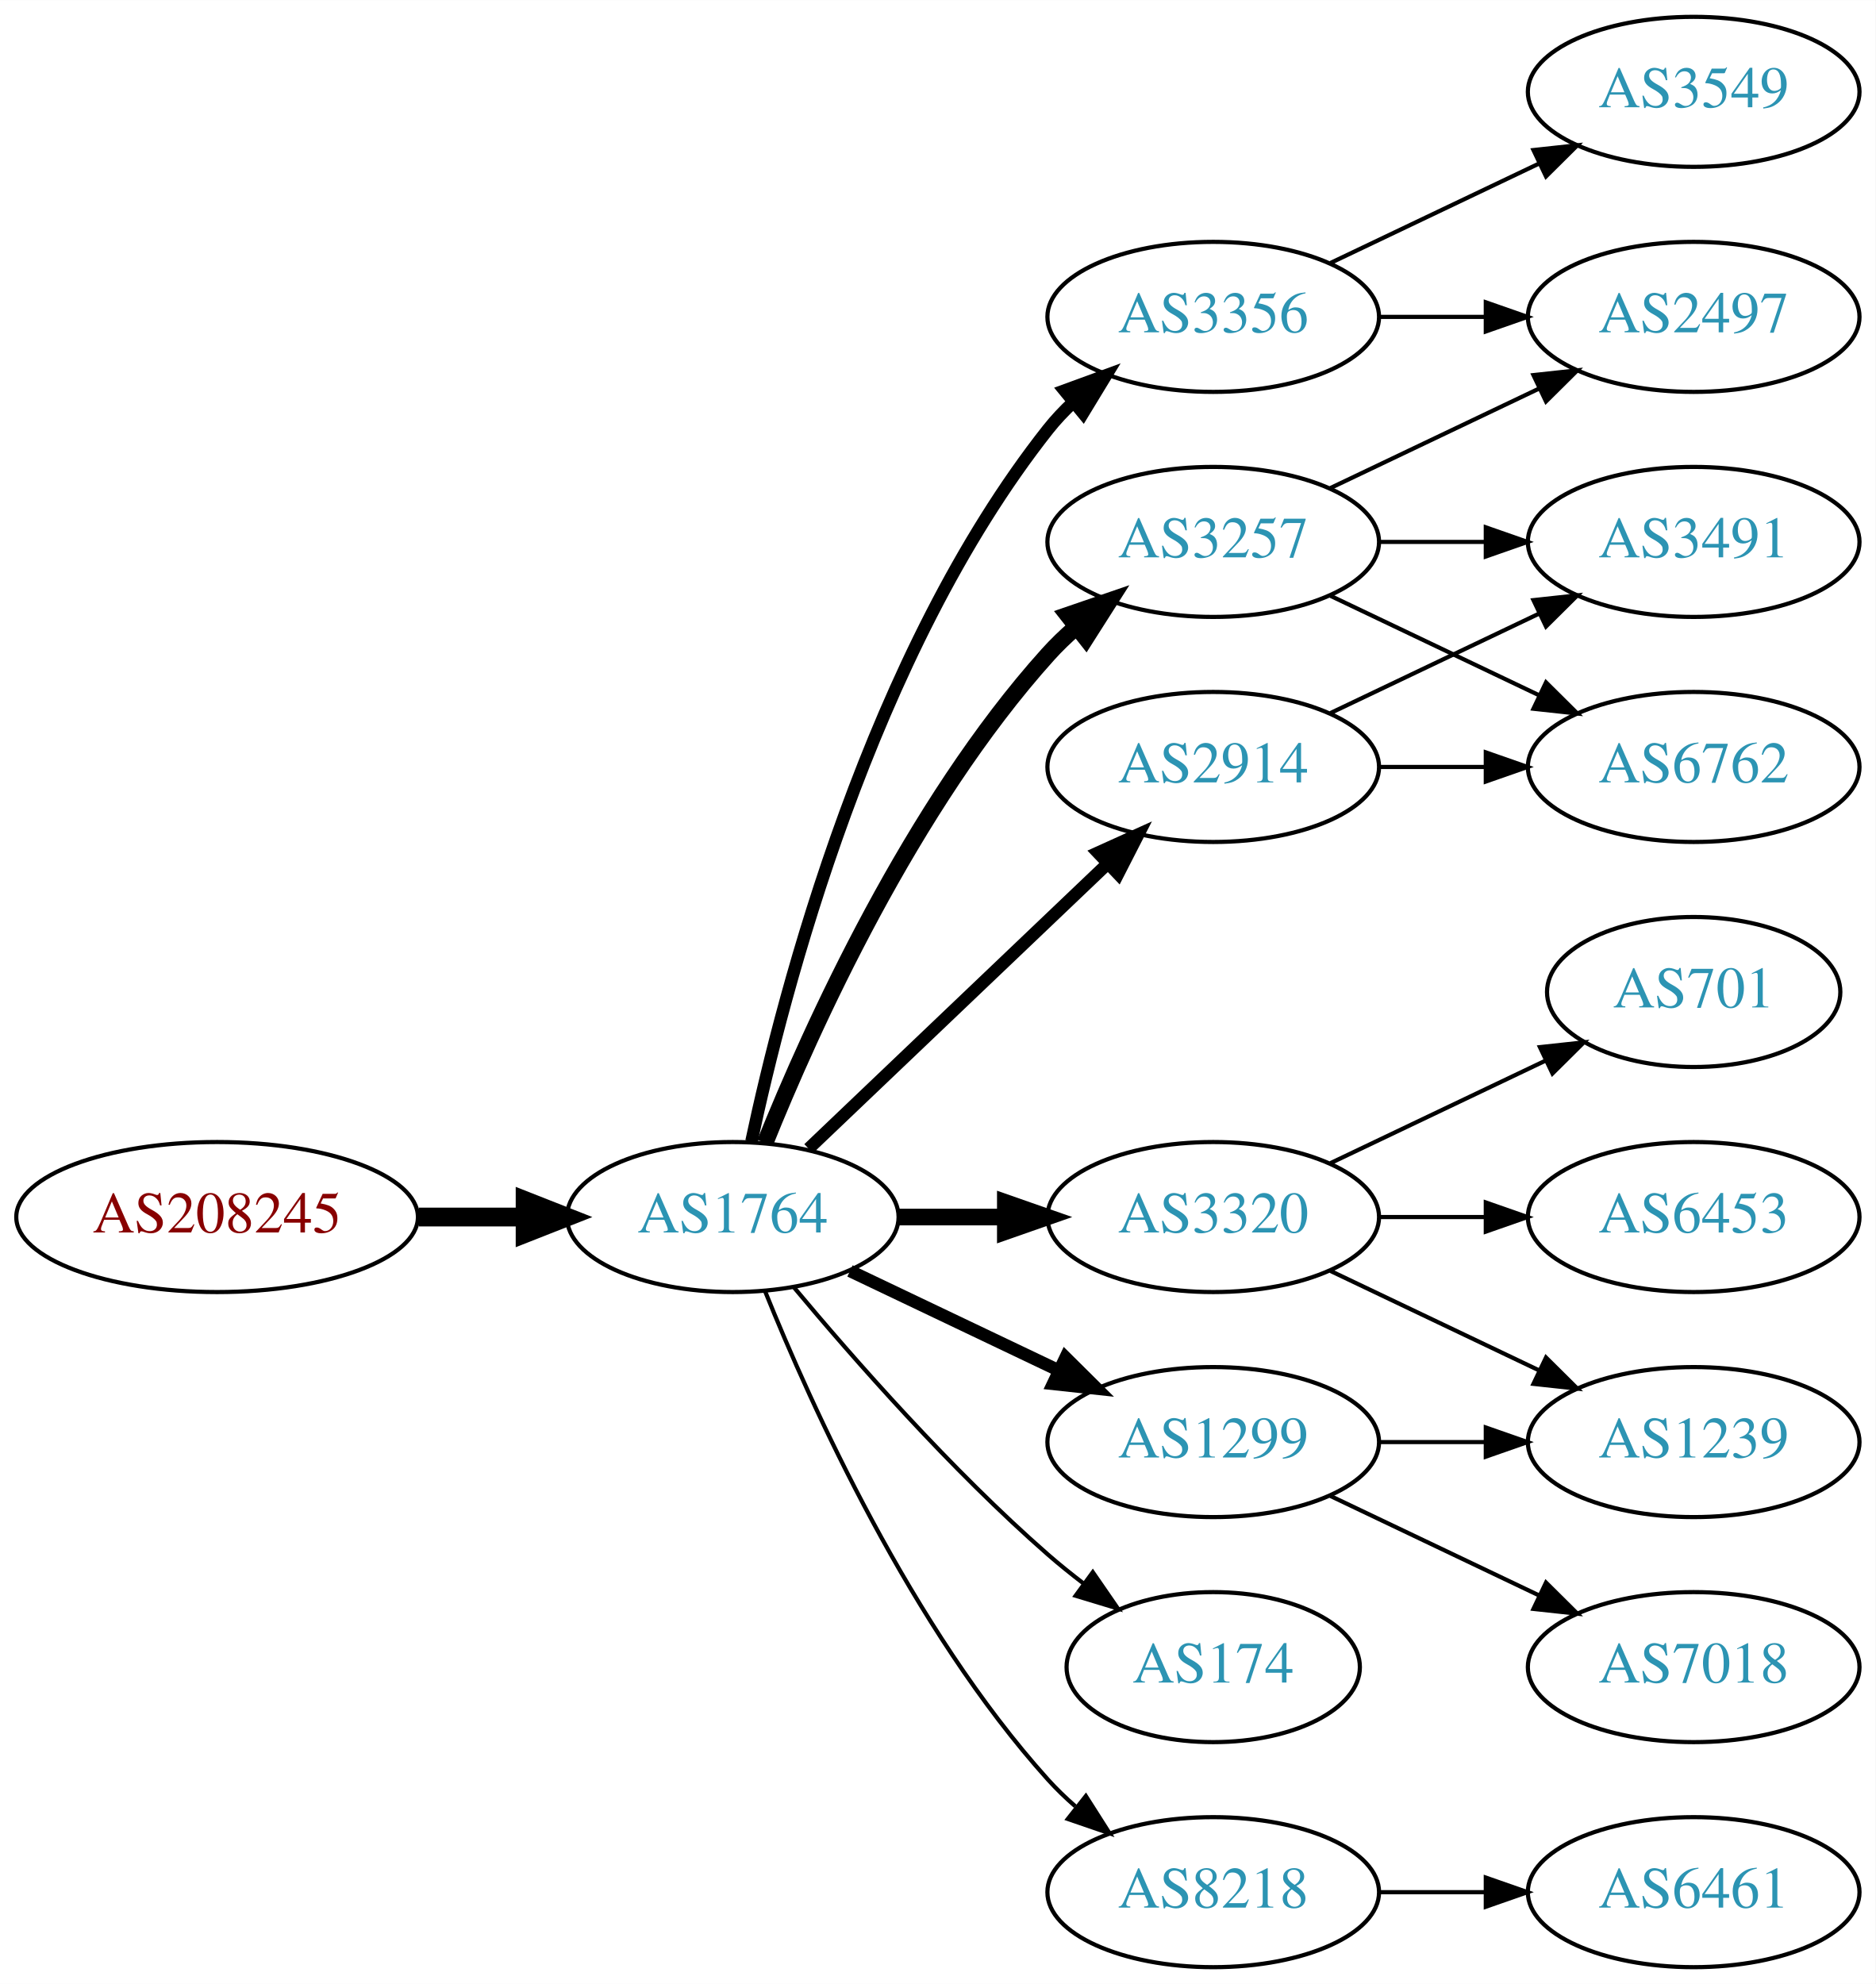
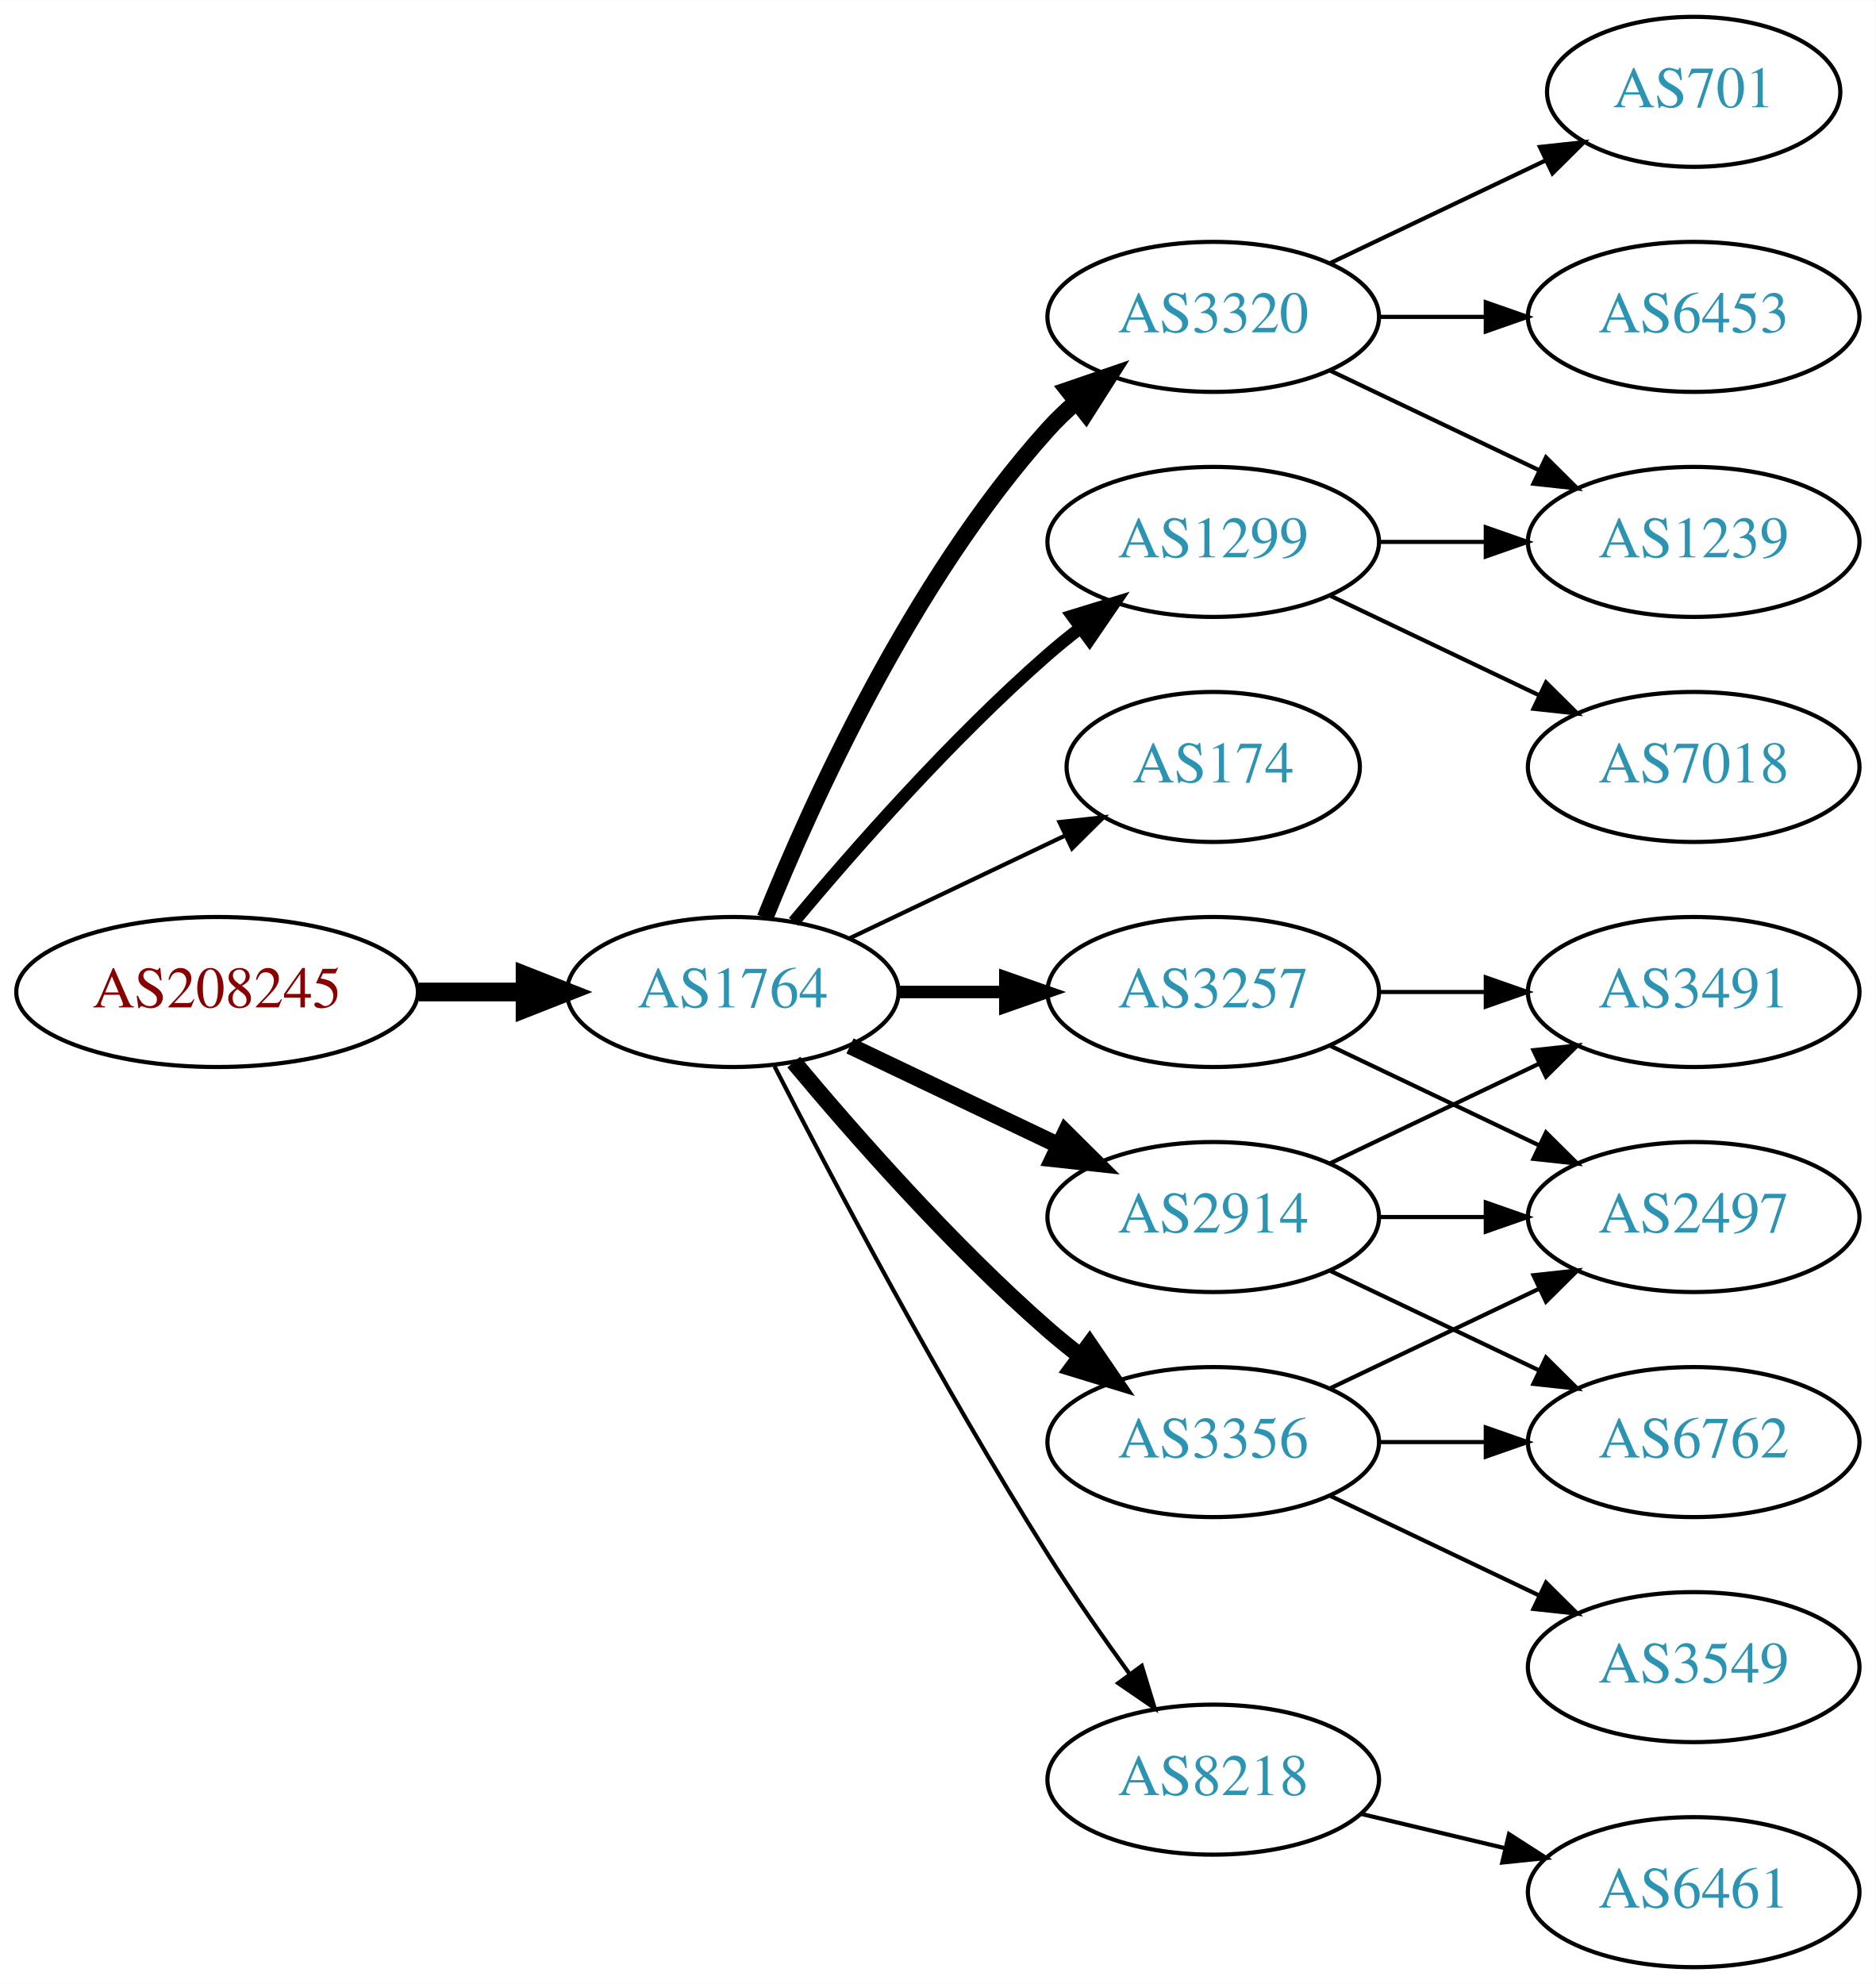
<svg xmlns="http://www.w3.org/2000/svg" xmlns:xlink="http://www.w3.org/1999/xlink" width="450pt" height="476pt" viewBox="0.00 0.00 450.07 476.00">
  <g id="graph0" class="graph" transform="scale(1 1) rotate(0) translate(4 472)">
    <polygon fill="white" stroke="none" points="-4,4 -4,-472 446.07,-472 446.07,4 -4,4" />
    <g id="node1" class="node">
      <g id="a_node1">
        <a xlink:href="/asn/208245" xlink:title="AS208245 ~ Bechtle GmbH [AT]">
-           <ellipse fill="#ffffff" stroke="black" cx="48.096" cy="-180" rx="48.192" ry="18" />
-           <text text-anchor="middle" x="48.096" y="-176.3" font-family="Times,serif" font-size="14.00" fill="#880000">AS208245</text>
+           <ellipse fill="#ffffff" stroke="black" cx="48.096" cy="-234" rx="48.192" ry="18" />
+           <text text-anchor="middle" x="48.096" y="-230.3" font-family="Times,serif" font-size="14.00" fill="#880000">AS208245</text>
        </a>
      </g>
    </g>
    <g id="node2" class="node">
      <g id="a_node2">
        <a xlink:href="/asn/1764" xlink:title="AS1764 ~ NEXTLAYER-AS [AT]">
-           <ellipse fill="#ffffff" stroke="black" cx="171.838" cy="-180" rx="39.794" ry="18" />
-           <text text-anchor="middle" x="171.838" y="-176.3" font-family="Times,serif" font-size="14.00" fill="#2c94b3">AS1764</text>
+           <ellipse fill="#ffffff" stroke="black" cx="171.838" cy="-234" rx="39.794" ry="18" />
+           <text text-anchor="middle" x="171.838" y="-230.3" font-family="Times,serif" font-size="14.00" fill="#2c94b3">AS1764</text>
        </a>
      </g>
    </g>
    <g id="edge1" class="edge">
-       <path fill="none" stroke="black" stroke-width="4.5" d="M96.513,-180C104.867,-180 113.577,-180 121.969,-180" />
-       <polygon fill="black" stroke="black" stroke-width="4.5" points="122.004,-183.938 132.004,-180 122.004,-176.063 122.004,-183.938" />
+       <path fill="none" stroke="black" stroke-width="4.5" d="M96.513,-234C104.867,-234 113.577,-234 121.969,-234" />
+       <polygon fill="black" stroke="black" stroke-width="4.5" points="122.004,-237.938 132.004,-234 122.004,-230.063 122.004,-237.938" />
    </g>
    <g id="node3" class="node">
      <g id="a_node3">
-         <a xlink:href="/asn/3257" xlink:title="AS3257 ~ GTT [DE]">
+         <a xlink:href="/asn/1299" xlink:title="AS1299 ~ Telia Carrier [EU]">
          <ellipse fill="#ffffff" stroke="black" cx="287.131" cy="-342" rx="39.794" ry="18" />
-           <text text-anchor="middle" x="287.131" y="-338.3" font-family="Times,serif" font-size="14.00" fill="#2c94b3">AS3257</text>
+           <text text-anchor="middle" x="287.131" y="-338.3" font-family="Times,serif" font-size="14.00" fill="#2c94b3">AS1299</text>
        </a>
      </g>
    </g>
    <g id="edge2" class="edge">
-       <path fill="none" stroke="black" stroke-width="4" d="M179.586,-197.787C190.637,-225.243 214.69,-278.578 247.484,-315 249.487,-317.224 251.706,-319.363 254.038,-321.397" />
-       <polygon fill="black" stroke="black" stroke-width="4" points="252.236,-324.433 262.257,-327.873 256.569,-318.935 252.236,-324.433" />
+       <path fill="none" stroke="black" stroke-width="3" d="M186.468,-250.817C200.751,-267.929 224.297,-294.745 247.484,-315 249.95,-317.154 252.589,-319.294 255.286,-321.372" />
+       <polygon fill="black" stroke="black" stroke-width="3" points="253.311,-324.264 263.44,-327.37 257.459,-318.625 253.311,-324.264" />
    </g>
    <g id="node4" class="node">
      <g id="a_node4">
-         <a xlink:href="/asn/3356" xlink:title="AS3356 ~ Level 3 Parent, LLC [US]">
+         <a xlink:href="/asn/3320" xlink:title="AS3320 ~ DTAG [DE]">
          <ellipse fill="#ffffff" stroke="black" cx="287.131" cy="-396" rx="39.794" ry="18" />
-           <text text-anchor="middle" x="287.131" y="-392.3" font-family="Times,serif" font-size="14.00" fill="#2c94b3">AS3356</text>
+           <text text-anchor="middle" x="287.131" y="-392.3" font-family="Times,serif" font-size="14.00" fill="#2c94b3">AS3320</text>
        </a>
      </g>
    </g>
    <g id="edge3" class="edge">
-       <path fill="none" stroke="black" stroke-width="3" d="M176.328,-198.16C183.959,-234.03 204.951,-315.155 247.484,-369 249.292,-371.288 251.345,-373.462 253.539,-375.51" />
-       <polygon fill="black" stroke="black" stroke-width="3" points="251.45,-378.323 261.399,-381.966 255.893,-372.914 251.45,-378.323" />
+       <path fill="none" stroke="black" stroke-width="4" d="M179.586,-251.787C190.637,-279.243 214.69,-332.578 247.484,-369 249.487,-371.224 251.706,-373.363 254.038,-375.397" />
+       <polygon fill="black" stroke="black" stroke-width="4" points="252.236,-378.433 262.257,-381.873 256.569,-372.935 252.236,-378.433" />
    </g>
    <g id="node5" class="node">
      <g id="a_node5">
-         <a xlink:href="/asn/3320" xlink:title="AS3320 ~ DTAG [DE]">
-           <ellipse fill="#ffffff" stroke="black" cx="287.131" cy="-180" rx="39.794" ry="18" />
-           <text text-anchor="middle" x="287.131" y="-176.3" font-family="Times,serif" font-size="14.00" fill="#2c94b3">AS3320</text>
+         <a xlink:href="/asn/174" xlink:title="AS174 ~ Cogent Communications [US]">
+           <ellipse fill="#ffffff" stroke="black" cx="287.131" cy="-288" rx="35.194" ry="18" />
+           <text text-anchor="middle" x="287.131" y="-284.3" font-family="Times,serif" font-size="14.00" fill="#2c94b3">AS174</text>
        </a>
      </g>
    </g>
    <g id="edge4" class="edge">
-       <path fill="none" stroke="black" stroke-width="4" d="M211.51,-180C219.713,-180 228.477,-180 237.009,-180" />
-       <polygon fill="black" stroke="black" stroke-width="4" points="237.248,-183.5 247.248,-180 237.248,-176.5 237.248,-183.5" />
+       <path fill="none" stroke="black" d="M199.974,-246.934C215.406,-254.29 234.892,-263.577 251.427,-271.459" />
+       <polygon fill="black" stroke="black" points="250.236,-274.768 260.769,-275.911 253.247,-268.449 250.236,-274.768" />
    </g>
    <g id="node6" class="node">
      <g id="a_node6">
-         <a xlink:href="/asn/174" xlink:title="AS174 ~ Cogent Communications [US]">
-           <ellipse fill="#ffffff" stroke="black" cx="287.131" cy="-72" rx="35.194" ry="18" />
-           <text text-anchor="middle" x="287.131" y="-68.3" font-family="Times,serif" font-size="14.00" fill="#2c94b3">AS174</text>
+         <a xlink:href="/asn/3257" xlink:title="AS3257 ~ GTT [DE]">
+           <ellipse fill="#ffffff" stroke="black" cx="287.131" cy="-234" rx="39.794" ry="18" />
+           <text text-anchor="middle" x="287.131" y="-230.3" font-family="Times,serif" font-size="14.00" fill="#2c94b3">AS3257</text>
        </a>
      </g>
    </g>
    <g id="edge5" class="edge">
-       <path fill="none" stroke="black" d="M186.468,-163.183C200.751,-146.071 224.297,-119.255 247.484,-99 250.154,-96.668 253.027,-94.352 255.957,-92.114" />
-       <polygon fill="black" stroke="black" points="258.235,-94.784 264.249,-86.061 254.108,-89.13 258.235,-94.784" />
+       <path fill="none" stroke="black" stroke-width="3" d="M211.51,-234C219.713,-234 228.477,-234 237.009,-234" />
+       <polygon fill="black" stroke="black" stroke-width="3" points="237.248,-237.5 247.248,-234 237.248,-230.5 237.248,-237.5" />
    </g>
    <g id="node7" class="node">
      <g id="a_node7">
-         <a xlink:href="/asn/8218" xlink:title="AS8218 ~ legacy Neotelecoms [FR]">
-           <ellipse fill="#ffffff" stroke="black" cx="287.131" cy="-18" rx="39.794" ry="18" />
-           <text text-anchor="middle" x="287.131" y="-14.3" font-family="Times,serif" font-size="14.00" fill="#2c94b3">AS8218</text>
+         <a xlink:href="/asn/2914" xlink:title="AS2914 ~ NTT America, Inc. [US]">
+           <ellipse fill="#ffffff" stroke="black" cx="287.131" cy="-180" rx="39.794" ry="18" />
+           <text text-anchor="middle" x="287.131" y="-176.3" font-family="Times,serif" font-size="14.00" fill="#2c94b3">AS2914</text>
        </a>
      </g>
    </g>
    <g id="edge6" class="edge">
-       <path fill="none" stroke="black" d="M179.586,-162.213C190.637,-134.757 214.69,-81.422 247.484,-45 249.487,-42.776 251.706,-40.637 254.038,-38.603" />
-       <polygon fill="black" stroke="black" points="256.569,-41.065 262.257,-32.127 252.236,-35.567 256.569,-41.065" />
+       <path fill="none" stroke="black" stroke-width="4" d="M199.974,-221.066C214.968,-213.919 233.789,-204.948 250.013,-197.215" />
+       <polygon fill="black" stroke="black" stroke-width="4" points="251.695,-200.291 259.216,-192.829 248.683,-193.972 251.695,-200.291" />
    </g>
    <g id="node8" class="node">
      <g id="a_node8">
-         <a xlink:href="/asn/2914" xlink:title="AS2914 ~ NTT America, Inc. [US]">
-           <ellipse fill="#ffffff" stroke="black" cx="287.131" cy="-288" rx="39.794" ry="18" />
-           <text text-anchor="middle" x="287.131" y="-284.3" font-family="Times,serif" font-size="14.00" fill="#2c94b3">AS2914</text>
+         <a xlink:href="/asn/3356" xlink:title="AS3356 ~ Level 3 Parent, LLC [US]">
+           <ellipse fill="#ffffff" stroke="black" cx="287.131" cy="-126" rx="39.794" ry="18" />
+           <text text-anchor="middle" x="287.131" y="-122.3" font-family="Times,serif" font-size="14.00" fill="#2c94b3">AS3356</text>
        </a>
      </g>
    </g>
    <g id="edge7" class="edge">
-       <path fill="none" stroke="black" stroke-width="3" d="M190.045,-196.403C209.12,-214.587 240.04,-244.063 261.638,-264.651" />
-       <polygon fill="black" stroke="black" stroke-width="3" points="259.48,-267.43 269.133,-271.797 264.31,-262.363 259.48,-267.43" />
+       <path fill="none" stroke="black" stroke-width="4" d="M186.468,-217.183C200.751,-200.071 224.297,-173.255 247.484,-153 249.95,-150.846 252.589,-148.706 255.286,-146.628" />
+       <polygon fill="black" stroke="black" stroke-width="4" points="257.459,-149.375 263.44,-140.63 253.311,-143.736 257.459,-149.375" />
    </g>
    <g id="node9" class="node">
      <g id="a_node9">
-         <a xlink:href="/asn/1299" xlink:title="AS1299 ~ Telia Carrier [EU]">
-           <ellipse fill="#ffffff" stroke="black" cx="287.131" cy="-126" rx="39.794" ry="18" />
-           <text text-anchor="middle" x="287.131" y="-122.3" font-family="Times,serif" font-size="14.00" fill="#2c94b3">AS1299</text>
+         <a xlink:href="/asn/8218" xlink:title="AS8218 ~ legacy Neotelecoms [FR]">
+           <ellipse fill="#ffffff" stroke="black" cx="287.131" cy="-45" rx="39.794" ry="18" />
+           <text text-anchor="middle" x="287.131" y="-41.3" font-family="Times,serif" font-size="14.00" fill="#2c94b3">AS8218</text>
        </a>
      </g>
    </g>
    <g id="edge8" class="edge">
-       <path fill="none" stroke="black" stroke-width="3" d="M199.974,-167.066C214.968,-159.919 233.789,-150.948 250.013,-143.215" />
-       <polygon fill="black" stroke="black" stroke-width="3" points="251.695,-146.291 259.216,-138.829 248.683,-139.972 251.695,-146.291" />
+       <path fill="none" stroke="black" d="M181.864,-216.148C195.3,-189.945 221.75,-139.763 247.484,-99 253.547,-89.396 260.667,-79.187 267.133,-70.261" />
+       <polygon fill="black" stroke="black" points="269.984,-72.291 273.075,-62.157 264.339,-68.152 269.984,-72.291" />
+     </g>
+     <g id="node10" class="node">
+       <g id="a_node10">
+         <a xlink:href="/asn/1239" xlink:title="AS1239 ~ Sprint [US]">
+           <ellipse fill="#ffffff" stroke="black" cx="402.424" cy="-342" rx="39.794" ry="18" />
+           <text text-anchor="middle" x="402.424" y="-338.3" font-family="Times,serif" font-size="14.00" fill="#2c94b3">AS1239</text>
+         </a>
+       </g>
+     </g>
+     <g id="edge9" class="edge">
+       <path fill="none" stroke="black" d="M326.803,-342C335.006,-342 343.77,-342 352.302,-342" />
+       <polygon fill="black" stroke="black" points="352.541,-345.5 362.541,-342 352.541,-338.5 352.541,-345.5" />
    </g>
    <g id="node11" class="node">
      <g id="a_node11">
-         <a xlink:href="/asn/2497" xlink:title="AS2497 ~ Internet Initiative Japan Inc. [JP]">
-           <ellipse fill="#ffffff" stroke="black" cx="402.424" cy="-396" rx="39.794" ry="18" />
-           <text text-anchor="middle" x="402.424" y="-392.3" font-family="Times,serif" font-size="14.00" fill="#2c94b3">AS2497</text>
-         </a>
-       </g>
-     </g>
-     <g id="edge15" class="edge">
-       <path fill="none" stroke="black" d="M315.267,-354.934C330.261,-362.081 349.082,-371.052 365.306,-378.785" />
-       <polygon fill="black" stroke="black" points="363.976,-382.028 374.509,-383.171 366.988,-375.709 363.976,-382.028" />
+         <a xlink:href="/asn/7018" xlink:title="AS7018 ~ AT&amp;T Services, Inc. [US]">
+           <ellipse fill="#ffffff" stroke="black" cx="402.424" cy="-288" rx="39.794" ry="18" />
+           <text text-anchor="middle" x="402.424" y="-284.3" font-family="Times,serif" font-size="14.00" fill="#2c94b3">AS7018</text>
+         </a>
+       </g>
+     </g>
+     <g id="edge10" class="edge">
+       <path fill="none" stroke="black" d="M315.267,-329.066C330.261,-321.919 349.082,-312.948 365.306,-305.215" />
+       <polygon fill="black" stroke="black" points="366.988,-308.291 374.509,-300.829 363.976,-301.972 366.988,-308.291" />
+     </g>
+     <g id="edge19" class="edge">
+       <path fill="none" stroke="black" d="M315.267,-383.066C330.261,-375.919 349.082,-366.948 365.306,-359.215" />
+       <polygon fill="black" stroke="black" points="366.988,-362.291 374.509,-354.829 363.976,-355.972 366.988,-362.291" />
    </g>
    <g id="node16" class="node">
      <g id="a_node16">
-         <a xlink:href="/asn/6762" xlink:title="AS6762 ~ TELECOM ITALIA SPARKLE S.p.A. [IT]">
-           <ellipse fill="#ffffff" stroke="black" cx="402.424" cy="-288" rx="39.794" ry="18" />
-           <text text-anchor="middle" x="402.424" y="-284.3" font-family="Times,serif" font-size="14.00" fill="#2c94b3">AS6762</text>
-         </a>
-       </g>
-     </g>
-     <g id="edge16" class="edge">
-       <path fill="none" stroke="black" d="M315.267,-329.066C330.261,-321.919 349.082,-312.948 365.306,-305.215" />
-       <polygon fill="black" stroke="black" points="366.988,-308.291 374.509,-300.829 363.976,-301.972 366.988,-308.291" />
+         <a xlink:href="/asn/6453" xlink:title="AS6453 ~ TATA COMMUNICATIONS (AMERICA) INC [US]">
+           <ellipse fill="#ffffff" stroke="black" cx="402.424" cy="-396" rx="39.794" ry="18" />
+           <text text-anchor="middle" x="402.424" y="-392.3" font-family="Times,serif" font-size="14.00" fill="#2c94b3">AS6453</text>
+         </a>
+       </g>
+     </g>
+     <g id="edge20" class="edge">
+       <path fill="none" stroke="black" d="M326.803,-396C335.006,-396 343.77,-396 352.302,-396" />
+       <polygon fill="black" stroke="black" points="352.541,-399.5 362.541,-396 352.541,-392.5 352.541,-399.5" />
    </g>
    <g id="node17" class="node">
      <g id="a_node17">
+         <a xlink:href="/asn/701" xlink:title="AS701 ~ UUNET [US]">
+           <ellipse fill="#ffffff" stroke="black" cx="402.424" cy="-450" rx="35.194" ry="18" />
+           <text text-anchor="middle" x="402.424" y="-446.3" font-family="Times,serif" font-size="14.00" fill="#2c94b3">AS701</text>
+         </a>
+       </g>
+     </g>
+     <g id="edge21" class="edge">
+       <path fill="none" stroke="black" d="M315.267,-408.934C330.699,-416.29 350.185,-425.577 366.72,-433.459" />
+       <polygon fill="black" stroke="black" points="365.529,-436.768 376.062,-437.911 368.54,-430.449 365.529,-436.768" />
+     </g>
+     <g id="node12" class="node">
+       <g id="a_node12">
        <a xlink:href="/asn/3491" xlink:title="AS3491 ~ PCCW Global, Inc. [US]">
-           <ellipse fill="#ffffff" stroke="black" cx="402.424" cy="-342" rx="39.794" ry="18" />
-           <text text-anchor="middle" x="402.424" y="-338.3" font-family="Times,serif" font-size="14.00" fill="#2c94b3">AS3491</text>
-         </a>
-       </g>
-     </g>
-     <g id="edge17" class="edge">
-       <path fill="none" stroke="black" d="M326.803,-342C335.006,-342 343.77,-342 352.302,-342" />
-       <polygon fill="black" stroke="black" points="352.541,-345.5 362.541,-342 352.541,-338.5 352.541,-345.5" />
-     </g>
-     <g id="node10" class="node">
-       <g id="a_node10">
-         <a xlink:href="/asn/3549" xlink:title="AS3549 ~ Level 3 Parent, LLC [US]">
-           <ellipse fill="#ffffff" stroke="black" cx="402.424" cy="-450" rx="39.794" ry="18" />
-           <text text-anchor="middle" x="402.424" y="-446.3" font-family="Times,serif" font-size="14.00" fill="#2c94b3">AS3549</text>
-         </a>
-       </g>
-     </g>
-     <g id="edge9" class="edge">
-       <path fill="none" stroke="black" d="M315.267,-408.934C330.261,-416.081 349.082,-425.052 365.306,-432.785" />
-       <polygon fill="black" stroke="black" points="363.976,-436.028 374.509,-437.171 366.988,-429.709 363.976,-436.028" />
-     </g>
-     <g id="edge10" class="edge">
-       <path fill="none" stroke="black" d="M326.803,-396C335.006,-396 343.77,-396 352.302,-396" />
-       <polygon fill="black" stroke="black" points="352.541,-399.5 362.541,-396 352.541,-392.5 352.541,-399.5" />
+           <ellipse fill="#ffffff" stroke="black" cx="402.424" cy="-234" rx="39.794" ry="18" />
+           <text text-anchor="middle" x="402.424" y="-230.3" font-family="Times,serif" font-size="14.00" fill="#2c94b3">AS3491</text>
+         </a>
+       </g>
+     </g>
+     <g id="edge11" class="edge">
+       <path fill="none" stroke="black" d="M326.803,-234C335.006,-234 343.77,-234 352.302,-234" />
+       <polygon fill="black" stroke="black" points="352.541,-237.5 362.541,-234 352.541,-230.5 352.541,-237.5" />
    </g>
    <g id="node13" class="node">
      <g id="a_node13">
-         <a xlink:href="/asn/6453" xlink:title="AS6453 ~ TATA COMMUNICATIONS (AMERICA) INC [US]">
+         <a xlink:href="/asn/2497" xlink:title="AS2497 ~ Internet Initiative Japan Inc. [JP]">
          <ellipse fill="#ffffff" stroke="black" cx="402.424" cy="-180" rx="39.794" ry="18" />
-           <text text-anchor="middle" x="402.424" y="-176.3" font-family="Times,serif" font-size="14.00" fill="#2c94b3">AS6453</text>
+           <text text-anchor="middle" x="402.424" y="-176.3" font-family="Times,serif" font-size="14.00" fill="#2c94b3">AS2497</text>
        </a>
      </g>
    </g>
    <g id="edge12" class="edge">
+       <path fill="none" stroke="black" d="M315.267,-221.066C330.261,-213.919 349.082,-204.948 365.306,-197.215" />
+       <polygon fill="black" stroke="black" points="366.988,-200.291 374.509,-192.829 363.976,-193.972 366.988,-200.291" />
+     </g>
+     <g id="edge15" class="edge">
+       <path fill="none" stroke="black" d="M315.267,-192.934C330.261,-200.081 349.082,-209.052 365.306,-216.785" />
+       <polygon fill="black" stroke="black" points="363.976,-220.028 374.509,-221.171 366.988,-213.709 363.976,-220.028" />
+     </g>
+     <g id="edge13" class="edge">
      <path fill="none" stroke="black" d="M326.803,-180C335.006,-180 343.77,-180 352.302,-180" />
      <polygon fill="black" stroke="black" points="352.541,-183.5 362.541,-180 352.541,-176.5 352.541,-183.5" />
    </g>
    <g id="node14" class="node">
      <g id="a_node14">
-         <a xlink:href="/asn/701" xlink:title="AS701 ~ UUNET [US]">
-           <ellipse fill="#ffffff" stroke="black" cx="402.424" cy="-234" rx="35.194" ry="18" />
-           <text text-anchor="middle" x="402.424" y="-230.3" font-family="Times,serif" font-size="14.00" fill="#2c94b3">AS701</text>
-         </a>
-       </g>
-     </g>
-     <g id="edge13" class="edge">
-       <path fill="none" stroke="black" d="M315.267,-192.934C330.699,-200.29 350.185,-209.577 366.72,-217.459" />
-       <polygon fill="black" stroke="black" points="365.529,-220.768 376.062,-221.911 368.54,-214.449 365.529,-220.768" />
-     </g>
-     <g id="node15" class="node">
-       <g id="a_node15">
-         <a xlink:href="/asn/1239" xlink:title="AS1239 ~ Sprint [US]">
+         <a xlink:href="/asn/6762" xlink:title="AS6762 ~ TELECOM ITALIA SPARKLE S.p.A. [IT]">
          <ellipse fill="#ffffff" stroke="black" cx="402.424" cy="-126" rx="39.794" ry="18" />
-           <text text-anchor="middle" x="402.424" y="-122.3" font-family="Times,serif" font-size="14.00" fill="#2c94b3">AS1239</text>
+           <text text-anchor="middle" x="402.424" y="-122.3" font-family="Times,serif" font-size="14.00" fill="#2c94b3">AS6762</text>
        </a>
      </g>
    </g>
    <g id="edge14" class="edge">
      <path fill="none" stroke="black" d="M315.267,-167.066C330.261,-159.919 349.082,-150.948 365.306,-143.215" />
      <polygon fill="black" stroke="black" points="366.988,-146.291 374.509,-138.829 363.976,-139.972 366.988,-146.291" />
    </g>
-     <g id="node12" class="node">
-       <g id="a_node12">
+     <g id="edge16" class="edge">
+       <path fill="none" stroke="black" d="M315.267,-138.934C330.261,-146.081 349.082,-155.052 365.306,-162.785" />
+       <polygon fill="black" stroke="black" points="363.976,-166.028 374.509,-167.171 366.988,-159.709 363.976,-166.028" />
+     </g>
+     <g id="edge18" class="edge">
+       <path fill="none" stroke="black" d="M326.803,-126C335.006,-126 343.77,-126 352.302,-126" />
+       <polygon fill="black" stroke="black" points="352.541,-129.5 362.541,-126 352.541,-122.5 352.541,-129.5" />
+     </g>
+     <g id="node15" class="node">
+       <g id="a_node15">
+         <a xlink:href="/asn/3549" xlink:title="AS3549 ~ Level 3 Parent, LLC [US]">
+           <ellipse fill="#ffffff" stroke="black" cx="402.424" cy="-72" rx="39.794" ry="18" />
+           <text text-anchor="middle" x="402.424" y="-68.3" font-family="Times,serif" font-size="14.00" fill="#2c94b3">AS3549</text>
+         </a>
+       </g>
+     </g>
+     <g id="edge17" class="edge">
+       <path fill="none" stroke="black" d="M315.267,-113.066C330.261,-105.919 349.082,-96.948 365.306,-89.215" />
+       <polygon fill="black" stroke="black" points="366.988,-92.291 374.509,-84.829 363.976,-85.972 366.988,-92.291" />
+     </g>
+     <g id="node18" class="node">
+       <g id="a_node18">
        <a xlink:href="/asn/6461" xlink:title="AS6461 ~ Zayo Bandwidth [US]">
          <ellipse fill="#ffffff" stroke="black" cx="402.424" cy="-18" rx="39.794" ry="18" />
          <text text-anchor="middle" x="402.424" y="-14.3" font-family="Times,serif" font-size="14.00" fill="#2c94b3">AS6461</text>
        </a>
      </g>
    </g>
-     <g id="edge11" class="edge">
-       <path fill="none" stroke="black" d="M326.803,-18C335.006,-18 343.77,-18 352.302,-18" />
-       <polygon fill="black" stroke="black" points="352.541,-21.5 362.541,-18 352.541,-14.5 352.541,-21.5" />
-     </g>
-     <g id="edge20" class="edge">
-       <path fill="none" stroke="black" d="M326.803,-288C335.006,-288 343.77,-288 352.302,-288" />
-       <polygon fill="black" stroke="black" points="352.541,-291.5 362.541,-288 352.541,-284.5 352.541,-291.5" />
-     </g>
-     <g id="edge21" class="edge">
-       <path fill="none" stroke="black" d="M315.267,-300.934C330.261,-308.081 349.082,-317.052 365.306,-324.785" />
-       <polygon fill="black" stroke="black" points="363.976,-328.028 374.509,-329.171 366.988,-321.709 363.976,-328.028" />
-     </g>
-     <g id="edge18" class="edge">
-       <path fill="none" stroke="black" d="M326.803,-126C335.006,-126 343.77,-126 352.302,-126" />
-       <polygon fill="black" stroke="black" points="352.541,-129.5 362.541,-126 352.541,-122.5 352.541,-129.5" />
-     </g>
-     <g id="node18" class="node">
-       <g id="a_node18">
-         <a xlink:href="/asn/7018" xlink:title="AS7018 ~ AT&amp;T Services, Inc. [US]">
-           <ellipse fill="#ffffff" stroke="black" cx="402.424" cy="-72" rx="39.794" ry="18" />
-           <text text-anchor="middle" x="402.424" y="-68.3" font-family="Times,serif" font-size="14.00" fill="#2c94b3">AS7018</text>
-         </a>
-       </g>
-     </g>
-     <g id="edge19" class="edge">
-       <path fill="none" stroke="black" d="M315.267,-113.066C330.261,-105.919 349.082,-96.948 365.306,-89.215" />
-       <polygon fill="black" stroke="black" points="366.988,-92.291 374.509,-84.829 363.976,-85.972 366.988,-92.291" />
+     <g id="edge22" class="edge">
+       <path fill="none" stroke="black" d="M322.738,-36.752C333.609,-34.162 345.764,-31.265 357.206,-28.538" />
+       <polygon fill="black" stroke="black" points="358.112,-31.92 367.029,-26.197 356.49,-25.111 358.112,-31.92" />
    </g>
  </g>
</svg>
